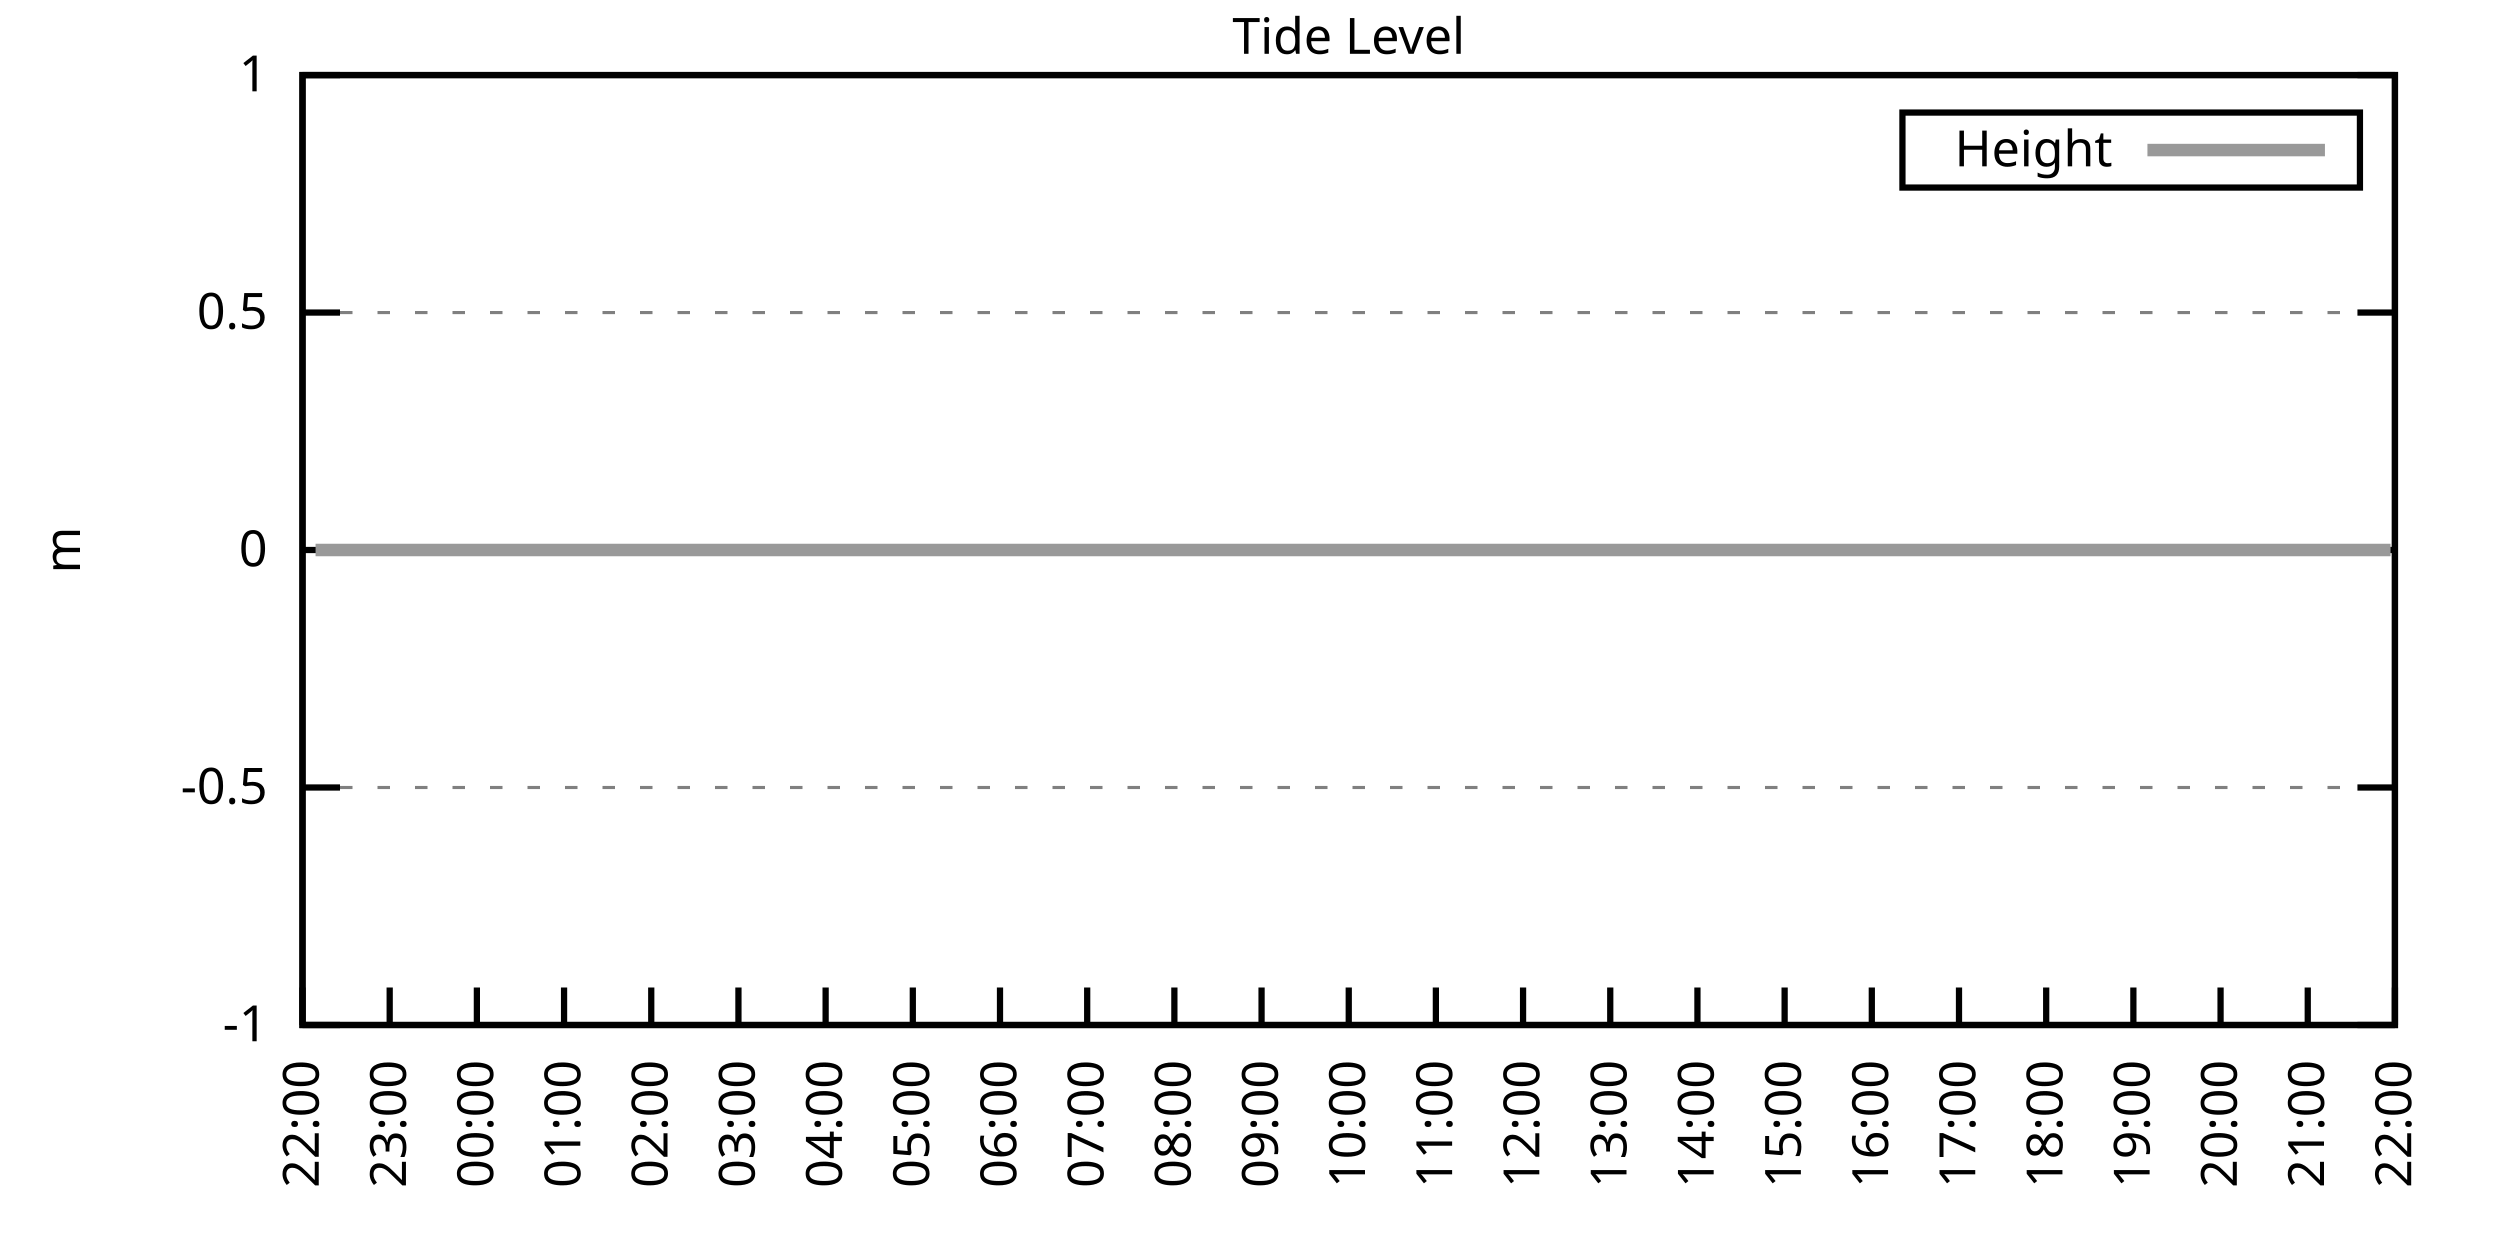
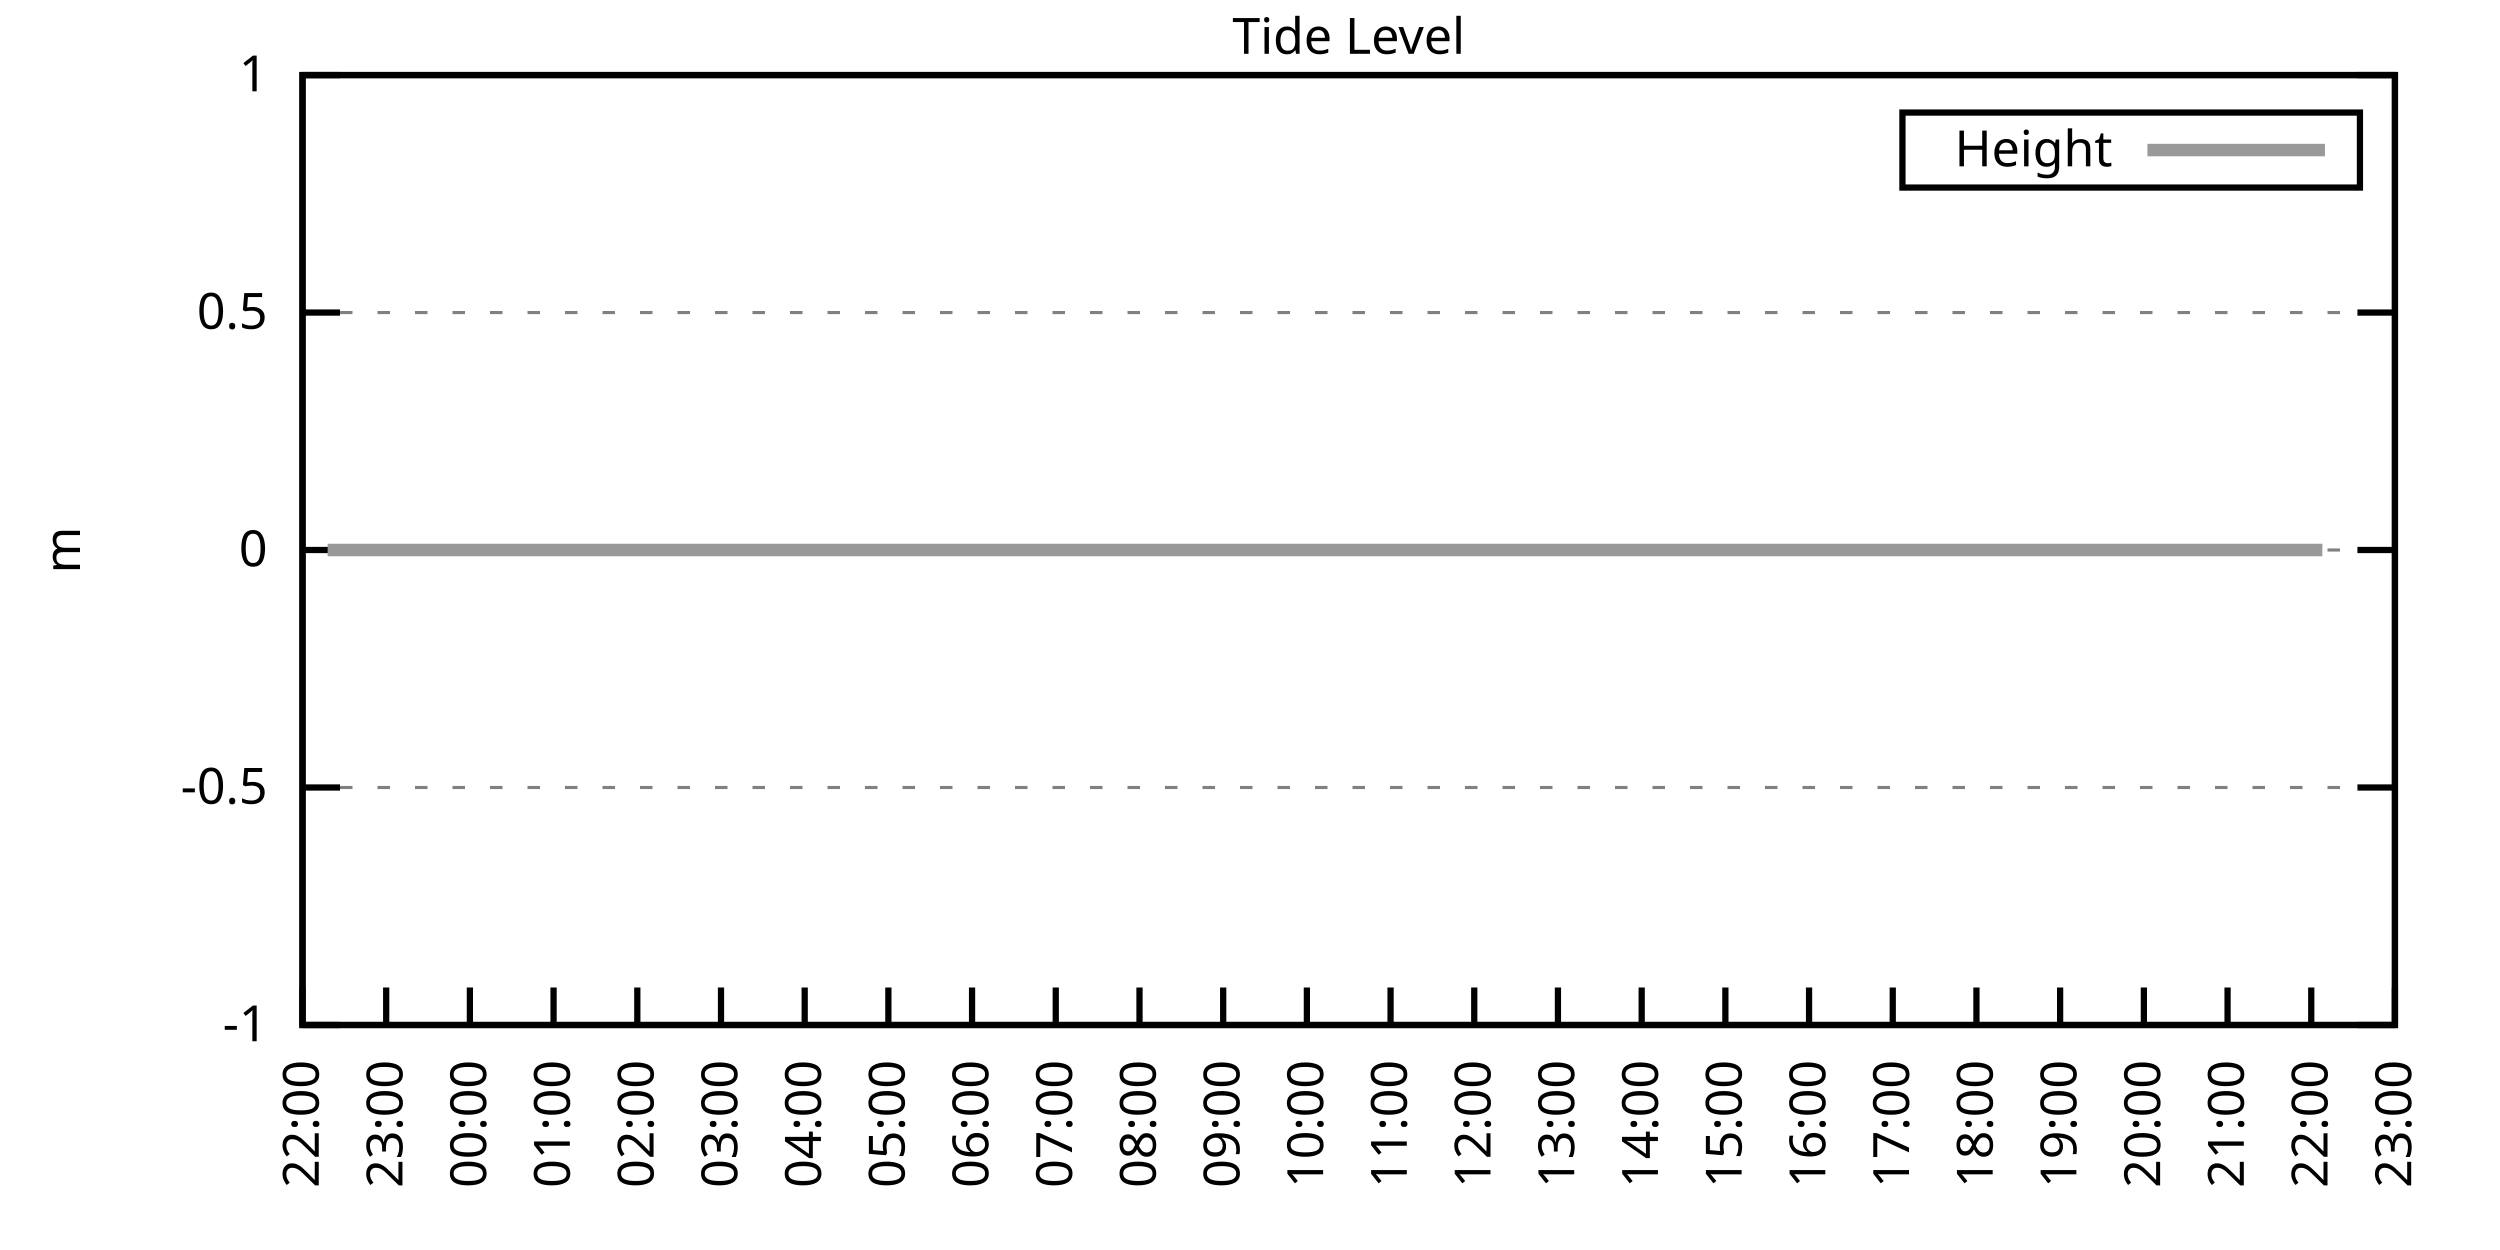
<svg xmlns="http://www.w3.org/2000/svg" xmlns:xlink="http://www.w3.org/1999/xlink" width="400" height="200" viewBox="0 0 400 200">
  <g id="gnuplot_canvas">
    <rect x="0" y="0" width="400" height="200" fill="none" />
    <defs>
      <circle id="gpDot" r="0.5" stroke-width="0.5" stroke="currentColor" />
      <path id="gpPt0" stroke-width="0.333" stroke="currentColor" d="M-1,0 h2 M0,-1 v2" />
      <path id="gpPt1" stroke-width="0.333" stroke="currentColor" d="M-1,-1 L1,1 M1,-1 L-1,1" />
      <path id="gpPt2" stroke-width="0.333" stroke="currentColor" d="M-1,0 L1,0 M0,-1 L0,1 M-1,-1 L1,1 M-1,1 L1,-1" />
      <rect id="gpPt3" stroke-width="0.333" stroke="currentColor" x="-1" y="-1" width="2" height="2" />
      <rect id="gpPt4" stroke-width="0.333" stroke="currentColor" fill="currentColor" x="-1" y="-1" width="2" height="2" />
      <circle id="gpPt5" stroke-width="0.333" stroke="currentColor" cx="0" cy="0" r="1" />
      <use xlink:href="#gpPt5" id="gpPt6" fill="currentColor" stroke="none" />
      <path id="gpPt7" stroke-width="0.333" stroke="currentColor" d="M0,-1.33 L-1.33,0.67 L1.33,0.67 z" />
      <use xlink:href="#gpPt7" id="gpPt8" fill="currentColor" stroke="none" />
      <use xlink:href="#gpPt7" id="gpPt9" stroke="currentColor" transform="rotate(180)" />
      <use xlink:href="#gpPt9" id="gpPt10" fill="currentColor" stroke="none" />
      <use xlink:href="#gpPt3" id="gpPt11" stroke="currentColor" transform="rotate(45)" />
      <use xlink:href="#gpPt11" id="gpPt12" fill="currentColor" stroke="none" />
      <path id="gpPt13" stroke-width="0.333" stroke="currentColor" d="M0,1.330 L1.265,0.411 L0.782,-1.067 L-0.782,-1.076 L-1.265,0.411 z" />
      <use xlink:href="#gpPt13" id="gpPt14" fill="currentColor" stroke="none" />
      <filter id="textbox" filterUnits="objectBoundingBox" x="0" y="0" height="1" width="1">
        <feFlood flood-color="white" flood-opacity="1" result="bgnd" />
        <feComposite in="SourceGraphic" in2="bgnd" operator="atop" />
      </filter>
      <filter id="greybox" filterUnits="objectBoundingBox" x="0" y="0" height="1" width="1">
        <feFlood flood-color="lightgrey" flood-opacity="1" result="grey" />
        <feComposite in="SourceGraphic" in2="grey" operator="atop" />
      </filter>
    </defs>
    <g fill="none" color="white" stroke="currentColor" stroke-width="1.00" stroke-linecap="butt" stroke-linejoin="miter">
</g>
    <g fill="none" color="black" stroke="currentColor" stroke-width="1.00" stroke-linecap="butt" stroke-linejoin="miter">
      <g stroke="none" shape-rendering="crispEdges">
        <polygon fill="rgb(255, 255, 255)" points="48.40,164.00 383.18,164.00 383.18,12.02 48.40,12.02 " />
      </g>
    </g>
    <g fill="none" color="black" stroke="currentColor" stroke-width="1.00" stroke-linecap="butt" stroke-linejoin="miter">
</g>
    <g fill="none" color="black" stroke="black" stroke-width="0.50" stroke-linecap="butt" stroke-linejoin="miter">
</g>
    <g fill="none" color="gray" stroke="currentColor" stroke-width="0.50" stroke-linecap="butt" stroke-linejoin="miter">
      <path stroke="gray" stroke-dasharray="2,4" class="gridline" d="M48.40,164.00 L383.19,164.00  " />
    </g>
    <g fill="none" color="gray" stroke="gray" stroke-width="1.00" stroke-linecap="butt" stroke-linejoin="miter">
</g>
    <g fill="none" color="black" stroke="currentColor" stroke-width="1.00" stroke-linecap="butt" stroke-linejoin="miter">
      <path stroke="black" d="M48.40,164.00 L54.40,164.00 M383.19,164.00 L377.19,164.00  " />
      <g transform="translate(42.80,166.60)" stroke="none" fill="black" font-family="Sans" font-size="8.00" text-anchor="end">
        <text>
          <tspan font-family="Sans">-1</tspan>
        </text>
      </g>
    </g>
    <g fill="none" color="black" stroke="currentColor" stroke-width="1.00" stroke-linecap="butt" stroke-linejoin="miter">
</g>
    <g fill="none" color="black" stroke="black" stroke-width="0.50" stroke-linecap="butt" stroke-linejoin="miter">
</g>
    <g fill="none" color="gray" stroke="currentColor" stroke-width="0.50" stroke-linecap="butt" stroke-linejoin="miter">
      <path stroke="gray" stroke-dasharray="2,4" class="gridline" d="M48.40,126.00 L383.19,126.00  " />
    </g>
    <g fill="none" color="gray" stroke="gray" stroke-width="1.00" stroke-linecap="butt" stroke-linejoin="miter">
</g>
    <g fill="none" color="black" stroke="currentColor" stroke-width="1.00" stroke-linecap="butt" stroke-linejoin="miter">
      <path stroke="black" d="M48.40,126.00 L54.40,126.00 M383.19,126.00 L377.19,126.00  " />
      <g transform="translate(42.80,128.60)" stroke="none" fill="black" font-family="Sans" font-size="8.00" text-anchor="end">
        <text>
          <tspan font-family="Sans">-0.5</tspan>
        </text>
      </g>
    </g>
    <g fill="none" color="black" stroke="currentColor" stroke-width="1.00" stroke-linecap="butt" stroke-linejoin="miter">
</g>
    <g fill="none" color="black" stroke="black" stroke-width="0.50" stroke-linecap="butt" stroke-linejoin="miter">
</g>
    <g fill="none" color="gray" stroke="currentColor" stroke-width="0.50" stroke-linecap="butt" stroke-linejoin="miter">
      <path stroke="gray" stroke-dasharray="2,4" class="gridline" d="M48.40,88.00 L383.19,88.00  " />
    </g>
    <g fill="none" color="gray" stroke="gray" stroke-width="1.00" stroke-linecap="butt" stroke-linejoin="miter">
</g>
    <g fill="none" color="black" stroke="currentColor" stroke-width="1.00" stroke-linecap="butt" stroke-linejoin="miter">
      <path stroke="black" d="M48.40,88.00 L54.40,88.00 M383.19,88.00 L377.19,88.00  " />
      <g transform="translate(42.80,90.60)" stroke="none" fill="black" font-family="Sans" font-size="8.00" text-anchor="end">
        <text>
          <tspan font-family="Sans"> 0</tspan>
        </text>
      </g>
    </g>
    <g fill="none" color="black" stroke="currentColor" stroke-width="1.00" stroke-linecap="butt" stroke-linejoin="miter">
</g>
    <g fill="none" color="black" stroke="black" stroke-width="0.50" stroke-linecap="butt" stroke-linejoin="miter">
</g>
    <g fill="none" color="gray" stroke="currentColor" stroke-width="0.50" stroke-linecap="butt" stroke-linejoin="miter">
      <path stroke="gray" stroke-dasharray="2,4" class="gridline" d="M48.40,50.01 L383.19,50.01  " />
    </g>
    <g fill="none" color="gray" stroke="gray" stroke-width="1.00" stroke-linecap="butt" stroke-linejoin="miter">
</g>
    <g fill="none" color="black" stroke="currentColor" stroke-width="1.00" stroke-linecap="butt" stroke-linejoin="miter">
      <path stroke="black" d="M48.40,50.01 L54.40,50.01 M383.19,50.01 L377.19,50.01  " />
      <g transform="translate(42.80,52.61)" stroke="none" fill="black" font-family="Sans" font-size="8.00" text-anchor="end">
        <text>
          <tspan font-family="Sans"> 0.5</tspan>
        </text>
      </g>
    </g>
    <g fill="none" color="black" stroke="currentColor" stroke-width="1.00" stroke-linecap="butt" stroke-linejoin="miter">
</g>
    <g fill="none" color="black" stroke="black" stroke-width="0.50" stroke-linecap="butt" stroke-linejoin="miter">
</g>
    <g fill="none" color="gray" stroke="currentColor" stroke-width="0.50" stroke-linecap="butt" stroke-linejoin="miter">
      <path stroke="gray" stroke-dasharray="2,4" class="gridline" d="M48.40,12.01 L383.19,12.01  " />
    </g>
    <g fill="none" color="gray" stroke="gray" stroke-width="1.00" stroke-linecap="butt" stroke-linejoin="miter">
</g>
    <g fill="none" color="black" stroke="currentColor" stroke-width="1.00" stroke-linecap="butt" stroke-linejoin="miter">
      <path stroke="black" d="M48.40,12.01 L54.40,12.01 M383.19,12.01 L377.19,12.01  " />
      <g transform="translate(42.80,14.61)" stroke="none" fill="black" font-family="Sans" font-size="8.00" text-anchor="end">
        <text>
          <tspan font-family="Sans"> 1</tspan>
        </text>
      </g>
    </g>
    <g fill="none" color="black" stroke="currentColor" stroke-width="1.00" stroke-linecap="butt" stroke-linejoin="miter">
      <path stroke="black" d="M48.40,164.00 L48.40,158.00  " />
      <g transform="translate(51.00,169.60) rotate(270.00)" stroke="none" fill="black" font-family="Sans" font-size="8.00" text-anchor="end">
        <text>
          <tspan font-family="Sans">22:00</tspan>
        </text>
      </g>
    </g>
    <g fill="none" color="black" stroke="currentColor" stroke-width="1.00" stroke-linecap="butt" stroke-linejoin="miter">
-       <path stroke="black" d="M62.35,164.00 L62.35,158.00  " />
-       <g transform="translate(64.95,169.60) rotate(270.00)" stroke="none" fill="black" font-family="Sans" font-size="8.00" text-anchor="end">
+       <path stroke="black" d="M61.79,164.00 L61.79,158.00  " />
+       <g transform="translate(64.39,169.60) rotate(270.00)" stroke="none" fill="black" font-family="Sans" font-size="8.00" text-anchor="end">
        <text>
          <tspan font-family="Sans">23:00</tspan>
        </text>
      </g>
    </g>
    <g fill="none" color="black" stroke="currentColor" stroke-width="1.00" stroke-linecap="butt" stroke-linejoin="miter">
-       <path stroke="black" d="M76.30,164.00 L76.30,158.00  " />
-       <g transform="translate(78.90,169.60) rotate(270.00)" stroke="none" fill="black" font-family="Sans" font-size="8.00" text-anchor="end">
+       <path stroke="black" d="M75.18,164.00 L75.18,158.00  " />
+       <g transform="translate(77.78,169.60) rotate(270.00)" stroke="none" fill="black" font-family="Sans" font-size="8.00" text-anchor="end">
        <text>
          <tspan font-family="Sans">00:00</tspan>
        </text>
      </g>
    </g>
    <g fill="none" color="black" stroke="currentColor" stroke-width="1.00" stroke-linecap="butt" stroke-linejoin="miter">
-       <path stroke="black" d="M90.25,164.00 L90.25,158.00  " />
-       <g transform="translate(92.85,169.60) rotate(270.00)" stroke="none" fill="black" font-family="Sans" font-size="8.00" text-anchor="end">
+       <path stroke="black" d="M88.57,164.00 L88.57,158.00  " />
+       <g transform="translate(91.17,169.60) rotate(270.00)" stroke="none" fill="black" font-family="Sans" font-size="8.00" text-anchor="end">
        <text>
          <tspan font-family="Sans">01:00</tspan>
        </text>
      </g>
    </g>
    <g fill="none" color="black" stroke="currentColor" stroke-width="1.00" stroke-linecap="butt" stroke-linejoin="miter">
-       <path stroke="black" d="M104.20,164.00 L104.20,158.00  " />
-       <g transform="translate(106.80,169.60) rotate(270.00)" stroke="none" fill="black" font-family="Sans" font-size="8.00" text-anchor="end">
+       <path stroke="black" d="M101.97,164.00 L101.97,158.00  " />
+       <g transform="translate(104.57,169.60) rotate(270.00)" stroke="none" fill="black" font-family="Sans" font-size="8.00" text-anchor="end">
        <text>
          <tspan font-family="Sans">02:00</tspan>
        </text>
      </g>
    </g>
    <g fill="none" color="black" stroke="currentColor" stroke-width="1.00" stroke-linecap="butt" stroke-linejoin="miter">
-       <path stroke="black" d="M118.15,164.00 L118.15,158.00  " />
-       <g transform="translate(120.75,169.60) rotate(270.00)" stroke="none" fill="black" font-family="Sans" font-size="8.00" text-anchor="end">
+       <path stroke="black" d="M115.36,164.00 L115.36,158.00  " />
+       <g transform="translate(117.96,169.60) rotate(270.00)" stroke="none" fill="black" font-family="Sans" font-size="8.00" text-anchor="end">
        <text>
          <tspan font-family="Sans">03:00</tspan>
        </text>
      </g>
    </g>
    <g fill="none" color="black" stroke="currentColor" stroke-width="1.00" stroke-linecap="butt" stroke-linejoin="miter">
-       <path stroke="black" d="M132.10,164.00 L132.10,158.00  " />
-       <g transform="translate(134.70,169.60) rotate(270.00)" stroke="none" fill="black" font-family="Sans" font-size="8.00" text-anchor="end">
+       <path stroke="black" d="M128.75,164.00 L128.75,158.00  " />
+       <g transform="translate(131.35,169.60) rotate(270.00)" stroke="none" fill="black" font-family="Sans" font-size="8.00" text-anchor="end">
        <text>
          <tspan font-family="Sans">04:00</tspan>
        </text>
      </g>
    </g>
    <g fill="none" color="black" stroke="currentColor" stroke-width="1.00" stroke-linecap="butt" stroke-linejoin="miter">
-       <path stroke="black" d="M146.05,164.00 L146.05,158.00  " />
-       <g transform="translate(148.65,169.60) rotate(270.00)" stroke="none" fill="black" font-family="Sans" font-size="8.00" text-anchor="end">
+       <path stroke="black" d="M142.14,164.00 L142.14,158.00  " />
+       <g transform="translate(144.74,169.60) rotate(270.00)" stroke="none" fill="black" font-family="Sans" font-size="8.00" text-anchor="end">
        <text>
          <tspan font-family="Sans">05:00</tspan>
        </text>
      </g>
    </g>
    <g fill="none" color="black" stroke="currentColor" stroke-width="1.00" stroke-linecap="butt" stroke-linejoin="miter">
-       <path stroke="black" d="M160.00,164.00 L160.00,158.00  " />
-       <g transform="translate(162.60,169.60) rotate(270.00)" stroke="none" fill="black" font-family="Sans" font-size="8.00" text-anchor="end">
+       <path stroke="black" d="M155.53,164.00 L155.53,158.00  " />
+       <g transform="translate(158.13,169.60) rotate(270.00)" stroke="none" fill="black" font-family="Sans" font-size="8.00" text-anchor="end">
        <text>
          <tspan font-family="Sans">06:00</tspan>
        </text>
      </g>
    </g>
    <g fill="none" color="black" stroke="currentColor" stroke-width="1.00" stroke-linecap="butt" stroke-linejoin="miter">
-       <path stroke="black" d="M173.95,164.00 L173.95,158.00  " />
-       <g transform="translate(176.55,169.60) rotate(270.00)" stroke="none" fill="black" font-family="Sans" font-size="8.00" text-anchor="end">
+       <path stroke="black" d="M168.92,164.00 L168.92,158.00  " />
+       <g transform="translate(171.52,169.60) rotate(270.00)" stroke="none" fill="black" font-family="Sans" font-size="8.00" text-anchor="end">
        <text>
          <tspan font-family="Sans">07:00</tspan>
        </text>
      </g>
    </g>
    <g fill="none" color="black" stroke="currentColor" stroke-width="1.00" stroke-linecap="butt" stroke-linejoin="miter">
-       <path stroke="black" d="M187.90,164.00 L187.90,158.00  " />
-       <g transform="translate(190.50,169.60) rotate(270.00)" stroke="none" fill="black" font-family="Sans" font-size="8.00" text-anchor="end">
+       <path stroke="black" d="M182.32,164.00 L182.32,158.00  " />
+       <g transform="translate(184.92,169.60) rotate(270.00)" stroke="none" fill="black" font-family="Sans" font-size="8.00" text-anchor="end">
        <text>
          <tspan font-family="Sans">08:00</tspan>
        </text>
      </g>
    </g>
    <g fill="none" color="black" stroke="currentColor" stroke-width="1.00" stroke-linecap="butt" stroke-linejoin="miter">
-       <path stroke="black" d="M201.85,164.00 L201.85,158.00  " />
-       <g transform="translate(204.45,169.60) rotate(270.00)" stroke="none" fill="black" font-family="Sans" font-size="8.00" text-anchor="end">
+       <path stroke="black" d="M195.71,164.00 L195.71,158.00  " />
+       <g transform="translate(198.31,169.60) rotate(270.00)" stroke="none" fill="black" font-family="Sans" font-size="8.00" text-anchor="end">
        <text>
          <tspan font-family="Sans">09:00</tspan>
        </text>
      </g>
    </g>
    <g fill="none" color="black" stroke="currentColor" stroke-width="1.00" stroke-linecap="butt" stroke-linejoin="miter">
-       <path stroke="black" d="M215.80,164.00 L215.80,158.00  " />
-       <g transform="translate(218.40,169.60) rotate(270.00)" stroke="none" fill="black" font-family="Sans" font-size="8.00" text-anchor="end">
+       <path stroke="black" d="M209.10,164.00 L209.10,158.00  " />
+       <g transform="translate(211.70,169.60) rotate(270.00)" stroke="none" fill="black" font-family="Sans" font-size="8.00" text-anchor="end">
        <text>
          <tspan font-family="Sans">10:00</tspan>
        </text>
      </g>
    </g>
    <g fill="none" color="black" stroke="currentColor" stroke-width="1.00" stroke-linecap="butt" stroke-linejoin="miter">
-       <path stroke="black" d="M229.74,164.00 L229.74,158.00  " />
-       <g transform="translate(232.34,169.60) rotate(270.00)" stroke="none" fill="black" font-family="Sans" font-size="8.00" text-anchor="end">
+       <path stroke="black" d="M222.49,164.00 L222.49,158.00  " />
+       <g transform="translate(225.09,169.60) rotate(270.00)" stroke="none" fill="black" font-family="Sans" font-size="8.00" text-anchor="end">
        <text>
          <tspan font-family="Sans">11:00</tspan>
        </text>
      </g>
    </g>
    <g fill="none" color="black" stroke="currentColor" stroke-width="1.00" stroke-linecap="butt" stroke-linejoin="miter">
-       <path stroke="black" d="M243.69,164.00 L243.69,158.00  " />
-       <g transform="translate(246.29,169.60) rotate(270.00)" stroke="none" fill="black" font-family="Sans" font-size="8.00" text-anchor="end">
+       <path stroke="black" d="M235.88,164.00 L235.88,158.00  " />
+       <g transform="translate(238.48,169.60) rotate(270.00)" stroke="none" fill="black" font-family="Sans" font-size="8.00" text-anchor="end">
        <text>
          <tspan font-family="Sans">12:00</tspan>
        </text>
      </g>
    </g>
    <g fill="none" color="black" stroke="currentColor" stroke-width="1.00" stroke-linecap="butt" stroke-linejoin="miter">
-       <path stroke="black" d="M257.64,164.00 L257.64,158.00  " />
-       <g transform="translate(260.24,169.60) rotate(270.00)" stroke="none" fill="black" font-family="Sans" font-size="8.00" text-anchor="end">
+       <path stroke="black" d="M249.27,164.00 L249.27,158.00  " />
+       <g transform="translate(251.87,169.60) rotate(270.00)" stroke="none" fill="black" font-family="Sans" font-size="8.00" text-anchor="end">
        <text>
          <tspan font-family="Sans">13:00</tspan>
        </text>
      </g>
    </g>
    <g fill="none" color="black" stroke="currentColor" stroke-width="1.00" stroke-linecap="butt" stroke-linejoin="miter">
-       <path stroke="black" d="M271.59,164.00 L271.59,158.00  " />
-       <g transform="translate(274.19,169.60) rotate(270.00)" stroke="none" fill="black" font-family="Sans" font-size="8.00" text-anchor="end">
+       <path stroke="black" d="M262.67,164.00 L262.67,158.00  " />
+       <g transform="translate(265.27,169.60) rotate(270.00)" stroke="none" fill="black" font-family="Sans" font-size="8.00" text-anchor="end">
        <text>
          <tspan font-family="Sans">14:00</tspan>
        </text>
      </g>
    </g>
    <g fill="none" color="black" stroke="currentColor" stroke-width="1.00" stroke-linecap="butt" stroke-linejoin="miter">
-       <path stroke="black" d="M285.54,164.00 L285.54,158.00  " />
-       <g transform="translate(288.14,169.60) rotate(270.00)" stroke="none" fill="black" font-family="Sans" font-size="8.00" text-anchor="end">
+       <path stroke="black" d="M276.06,164.00 L276.06,158.00  " />
+       <g transform="translate(278.66,169.60) rotate(270.00)" stroke="none" fill="black" font-family="Sans" font-size="8.00" text-anchor="end">
        <text>
          <tspan font-family="Sans">15:00</tspan>
        </text>
      </g>
    </g>
    <g fill="none" color="black" stroke="currentColor" stroke-width="1.00" stroke-linecap="butt" stroke-linejoin="miter">
-       <path stroke="black" d="M299.49,164.00 L299.49,158.00  " />
-       <g transform="translate(302.09,169.60) rotate(270.00)" stroke="none" fill="black" font-family="Sans" font-size="8.00" text-anchor="end">
+       <path stroke="black" d="M289.45,164.00 L289.45,158.00  " />
+       <g transform="translate(292.05,169.60) rotate(270.00)" stroke="none" fill="black" font-family="Sans" font-size="8.00" text-anchor="end">
        <text>
          <tspan font-family="Sans">16:00</tspan>
        </text>
      </g>
    </g>
    <g fill="none" color="black" stroke="currentColor" stroke-width="1.00" stroke-linecap="butt" stroke-linejoin="miter">
-       <path stroke="black" d="M313.44,164.00 L313.44,158.00  " />
-       <g transform="translate(316.04,169.60) rotate(270.00)" stroke="none" fill="black" font-family="Sans" font-size="8.00" text-anchor="end">
+       <path stroke="black" d="M302.84,164.00 L302.84,158.00  " />
+       <g transform="translate(305.44,169.60) rotate(270.00)" stroke="none" fill="black" font-family="Sans" font-size="8.00" text-anchor="end">
        <text>
          <tspan font-family="Sans">17:00</tspan>
        </text>
      </g>
    </g>
    <g fill="none" color="black" stroke="currentColor" stroke-width="1.00" stroke-linecap="butt" stroke-linejoin="miter">
-       <path stroke="black" d="M327.39,164.00 L327.39,158.00  " />
-       <g transform="translate(329.99,169.60) rotate(270.00)" stroke="none" fill="black" font-family="Sans" font-size="8.00" text-anchor="end">
+       <path stroke="black" d="M316.23,164.00 L316.23,158.00  " />
+       <g transform="translate(318.83,169.60) rotate(270.00)" stroke="none" fill="black" font-family="Sans" font-size="8.00" text-anchor="end">
        <text>
          <tspan font-family="Sans">18:00</tspan>
        </text>
      </g>
    </g>
    <g fill="none" color="black" stroke="currentColor" stroke-width="1.00" stroke-linecap="butt" stroke-linejoin="miter">
-       <path stroke="black" d="M341.34,164.00 L341.34,158.00  " />
-       <g transform="translate(343.94,169.60) rotate(270.00)" stroke="none" fill="black" font-family="Sans" font-size="8.00" text-anchor="end">
+       <path stroke="black" d="M329.62,164.00 L329.62,158.00  " />
+       <g transform="translate(332.22,169.60) rotate(270.00)" stroke="none" fill="black" font-family="Sans" font-size="8.00" text-anchor="end">
        <text>
          <tspan font-family="Sans">19:00</tspan>
        </text>
      </g>
    </g>
    <g fill="none" color="black" stroke="currentColor" stroke-width="1.00" stroke-linecap="butt" stroke-linejoin="miter">
-       <path stroke="black" d="M355.29,164.00 L355.29,158.00  " />
-       <g transform="translate(357.89,169.60) rotate(270.00)" stroke="none" fill="black" font-family="Sans" font-size="8.00" text-anchor="end">
+       <path stroke="black" d="M343.02,164.00 L343.02,158.00  " />
+       <g transform="translate(345.62,169.60) rotate(270.00)" stroke="none" fill="black" font-family="Sans" font-size="8.00" text-anchor="end">
        <text>
          <tspan font-family="Sans">20:00</tspan>
        </text>
      </g>
    </g>
    <g fill="none" color="black" stroke="currentColor" stroke-width="1.00" stroke-linecap="butt" stroke-linejoin="miter">
-       <path stroke="black" d="M369.24,164.00 L369.24,158.00  " />
-       <g transform="translate(371.84,169.60) rotate(270.00)" stroke="none" fill="black" font-family="Sans" font-size="8.00" text-anchor="end">
+       <path stroke="black" d="M356.41,164.00 L356.41,158.00  " />
+       <g transform="translate(359.01,169.60) rotate(270.00)" stroke="none" fill="black" font-family="Sans" font-size="8.00" text-anchor="end">
        <text>
          <tspan font-family="Sans">21:00</tspan>
+         </text>
+       </g>
+     </g>
+     <g fill="none" color="black" stroke="currentColor" stroke-width="1.00" stroke-linecap="butt" stroke-linejoin="miter">
+       <path stroke="black" d="M369.80,164.00 L369.80,158.00  " />
+       <g transform="translate(372.40,169.60) rotate(270.00)" stroke="none" fill="black" font-family="Sans" font-size="8.00" text-anchor="end">
+         <text>
+           <tspan font-family="Sans">22:00</tspan>
        </text>
      </g>
    </g>
    <g fill="none" color="black" stroke="currentColor" stroke-width="1.00" stroke-linecap="butt" stroke-linejoin="miter">
      <path stroke="black" d="M383.19,164.00 L383.19,158.00  " />
      <g transform="translate(385.79,169.60) rotate(270.00)" stroke="none" fill="black" font-family="Sans" font-size="8.00" text-anchor="end">
        <text>
-           <tspan font-family="Sans">22:00</tspan>
+           <tspan font-family="Sans">23:00</tspan>
        </text>
      </g>
    </g>
    <g fill="none" color="black" stroke="currentColor" stroke-width="1.00" stroke-linecap="butt" stroke-linejoin="miter">
</g>
    <g fill="none" color="black" stroke="currentColor" stroke-width="1.00" stroke-linecap="butt" stroke-linejoin="miter">
      <path stroke="black" d="M48.40,12.01 L48.40,164.00 L383.19,164.00 L383.19,12.01 L48.40,12.01 Z  " />
    </g>
    <g fill="none" color="black" stroke="currentColor" stroke-width="1.00" stroke-linecap="butt" stroke-linejoin="miter">
</g>
    <g fill="none" color="black" stroke="currentColor" stroke-width="1.00" stroke-linecap="butt" stroke-linejoin="miter">
      <path stroke="black" d="M304.39,30.01 L304.39,18.01 L377.59,18.01 L377.59,30.01 L304.39,30.01 Z  " />
    </g>
    <g id="Tide_level_plot_1">
      <g fill="none" color="white" stroke="black" stroke-width="2.00" stroke-linecap="butt" stroke-linejoin="miter">
</g>
      <g fill="none" color="black" stroke="currentColor" stroke-width="2.00" stroke-linecap="butt" stroke-linejoin="miter">
        <g transform="translate(337.99,26.61)" stroke="none" fill="black" font-family="Sans" font-size="8.00" text-anchor="end">
          <text>
            <tspan font-family="Sans">Height</tspan>
          </text>
        </g>
      </g>
      <g fill="none" color="black" stroke="currentColor" stroke-width="2.00" stroke-linecap="butt" stroke-linejoin="miter">
-         <path stroke="rgb(153, 153, 153)" d="M343.59,24.01 L371.99,24.01 M50.49,88.00 L52.58,88.00 L55.14,88.00 L57.23,88.00 L59.79,88.00 L61.65,88.00   L64.44,88.00 L66.53,88.00 L69.09,88.00 L71.18,88.00 L73.74,88.00 L75.83,88.00 L78.16,88.00 L80.48,88.00   L82.81,88.00 L84.90,88.00 L87.46,88.00 L90.02,88.00 L92.34,88.00 L94.67,88.00 L96.99,88.00 L99.32,88.00   L101.41,88.00 L103.50,88.00 L106.29,88.00 L108.62,88.00 L110.48,88.00 L113.27,88.00 L117.92,88.00 L120.01,88.00   L122.33,88.00 L124.66,88.00 L126.98,88.00 L129.54,88.00 L131.40,88.00 L133.96,88.00 L136.28,88.00 L138.61,88.00   L140.93,88.00 L143.49,88.00 L145.81,88.00 L148.14,88.00 L150.23,88.00 L152.56,88.00 L154.88,88.00 L157.44,88.00   L159.53,88.00 L162.09,88.00 L164.18,88.00 L166.27,88.00 L168.83,88.00 L171.16,88.00 L173.48,88.00 L176.04,88.00   L178.13,88.00 L180.69,88.00 L183.01,88.00 L184.87,88.00 L187.43,88.00 L189.99,88.00 L192.08,88.00 L194.17,88.00   L196.73,88.00 L198.82,88.00 L201.38,88.00 L203.71,88.00 L205.80,88.00 L208.36,88.00 L210.91,88.00 L213.01,88.00   L215.33,88.00 L217.42,88.00 L219.98,88.00 L222.54,88.00 L224.86,88.00 L226.95,88.00 L229.28,88.00 L231.37,88.00   L234.16,88.00 L236.49,88.00 L238.58,88.00 L241.14,88.00 L243.00,88.00 L245.79,88.00 L247.88,88.00 L250.20,88.00   L252.76,88.00 L255.09,88.00 L257.18,88.00 L259.50,88.00 L261.60,88.00 L264.39,88.00 L266.48,88.00 L269.04,88.00   L271.13,88.00 L273.45,88.00 L276.01,88.00 L278.34,88.00 L280.43,88.00 L283.22,88.00 L285.08,88.00 L287.64,88.00   L289.73,88.00 L292.29,88.00 L294.38,88.00 L296.70,88.00 L299.03,88.00 L301.58,88.00 L303.44,88.00 L305.77,88.00   L308.33,88.00 L310.88,88.00 L313.21,88.00 L315.07,88.00 L317.63,88.00 L320.18,88.00 L322.51,88.00 L324.83,88.00   L327.16,88.00 L329.48,88.00 L331.58,88.00 L334.13,88.00 L336.46,88.00 L338.32,88.00 L341.11,88.00 L343.20,88.00   L345.53,88.00 L348.08,88.00 L350.18,88.00 L352.73,88.00 L355.06,88.00 L357.15,88.00 L359.24,88.00 L361.57,88.00   L364.36,88.00 L366.68,88.00 L368.78,88.00 L371.10,88.00 L373.66,88.00 L375.75,88.00 L378.31,88.00 L380.63,88.00   L382.49,88.00  " />
+         <path stroke="rgb(153, 153, 153)" d="M343.59,24.01 L371.99,24.01 M52.42,88.00 L54.87,88.00 L56.88,88.00 L59.34,88.00 L61.12,88.00 L63.80,88.00   L65.81,88.00 L68.26,88.00 L70.27,88.00 L72.73,88.00 L74.74,88.00 L76.97,88.00 L79.20,88.00 L81.43,88.00   L83.44,88.00 L85.90,88.00 L88.35,88.00 L90.58,88.00 L92.82,88.00 L95.05,88.00 L97.28,88.00 L99.29,88.00   L101.30,88.00 L103.98,88.00 L106.21,88.00 L107.99,88.00 L110.67,88.00 L115.13,88.00 L117.14,88.00 L119.38,88.00   L121.61,88.00 L123.84,88.00 L126.29,88.00 L128.08,88.00 L130.54,88.00 L132.77,88.00 L135.00,88.00 L137.23,88.00   L139.69,88.00 L141.92,88.00 L144.15,88.00 L146.16,88.00 L148.39,88.00 L150.62,88.00 L153.08,88.00 L155.09,88.00   L157.54,88.00 L159.55,88.00 L161.56,88.00 L164.01,88.00 L166.25,88.00 L168.48,88.00 L170.93,88.00 L172.94,88.00   L175.40,88.00 L177.63,88.00 L179.41,88.00 L181.87,88.00 L184.32,88.00 L186.33,88.00 L188.34,88.00 L190.80,88.00   L192.81,88.00 L195.26,88.00 L197.49,88.00 L199.50,88.00 L201.96,88.00 L204.41,88.00 L206.42,88.00 L208.65,88.00   L210.66,88.00 L213.12,88.00 L215.57,88.00 L217.80,88.00 L219.81,88.00 L222.04,88.00 L224.05,88.00 L226.73,88.00   L228.96,88.00 L230.97,88.00 L233.43,88.00 L235.21,88.00 L237.89,88.00 L239.90,88.00 L242.13,88.00 L244.59,88.00   L246.82,88.00 L248.83,88.00 L251.06,88.00 L253.07,88.00 L255.75,88.00 L257.76,88.00 L260.21,88.00 L262.22,88.00   L264.45,88.00 L266.91,88.00 L269.14,88.00 L271.15,88.00 L273.83,88.00 L275.61,88.00 L278.07,88.00 L280.07,88.00   L282.53,88.00 L284.54,88.00 L286.77,88.00 L289.00,88.00 L291.46,88.00 L293.24,88.00 L295.48,88.00 L297.93,88.00   L300.39,88.00 L302.62,88.00 L304.40,88.00 L306.86,88.00 L309.31,88.00 L311.54,88.00 L313.78,88.00 L316.01,88.00   L318.24,88.00 L320.25,88.00 L322.70,88.00 L324.94,88.00 L326.72,88.00 L329.40,88.00 L331.41,88.00 L333.64,88.00   L336.10,88.00 L338.10,88.00 L340.56,88.00 L342.79,88.00 L344.80,88.00 L346.81,88.00 L349.04,88.00 L351.72,88.00   L353.95,88.00 L355.96,88.00 L358.19,88.00 L360.65,88.00 L362.66,88.00 L365.11,88.00 L367.34,88.00 L369.13,88.00   L371.58,88.00  " />
      </g>
    </g>
    <g fill="none" color="black" stroke="currentColor" stroke-width="2.00" stroke-linecap="butt" stroke-linejoin="miter">
</g>
    <g fill="none" color="black" stroke="black" stroke-width="1.00" stroke-linecap="butt" stroke-linejoin="miter">
</g>
    <g fill="none" color="black" stroke="currentColor" stroke-width="1.00" stroke-linecap="butt" stroke-linejoin="miter">
      <path stroke="black" d="M48.40,12.01 L48.40,164.00 L383.19,164.00 L383.19,12.01 L48.40,12.01 Z  " />
      <g transform="translate(12.80,88.01) rotate(270.00)" stroke="none" fill="black" font-family="Sans" font-size="8.00" text-anchor="middle">
        <text>
          <tspan font-family="Sans">m</tspan>
        </text>
      </g>
    </g>
    <g fill="none" color="black" stroke="currentColor" stroke-width="1.00" stroke-linecap="butt" stroke-linejoin="miter">
</g>
    <g fill="none" color="black" stroke="currentColor" stroke-width="1.00" stroke-linecap="butt" stroke-linejoin="miter">
      <g transform="translate(215.79,8.61)" stroke="none" fill="black" font-family="Sans" font-size="8.00" text-anchor="middle">
        <text>
          <tspan font-family="Sans">Tide Level</tspan>
        </text>
      </g>
    </g>
    <g fill="none" color="black" stroke="currentColor" stroke-width="1.00" stroke-linecap="butt" stroke-linejoin="miter">
</g>
  </g>
</svg>
